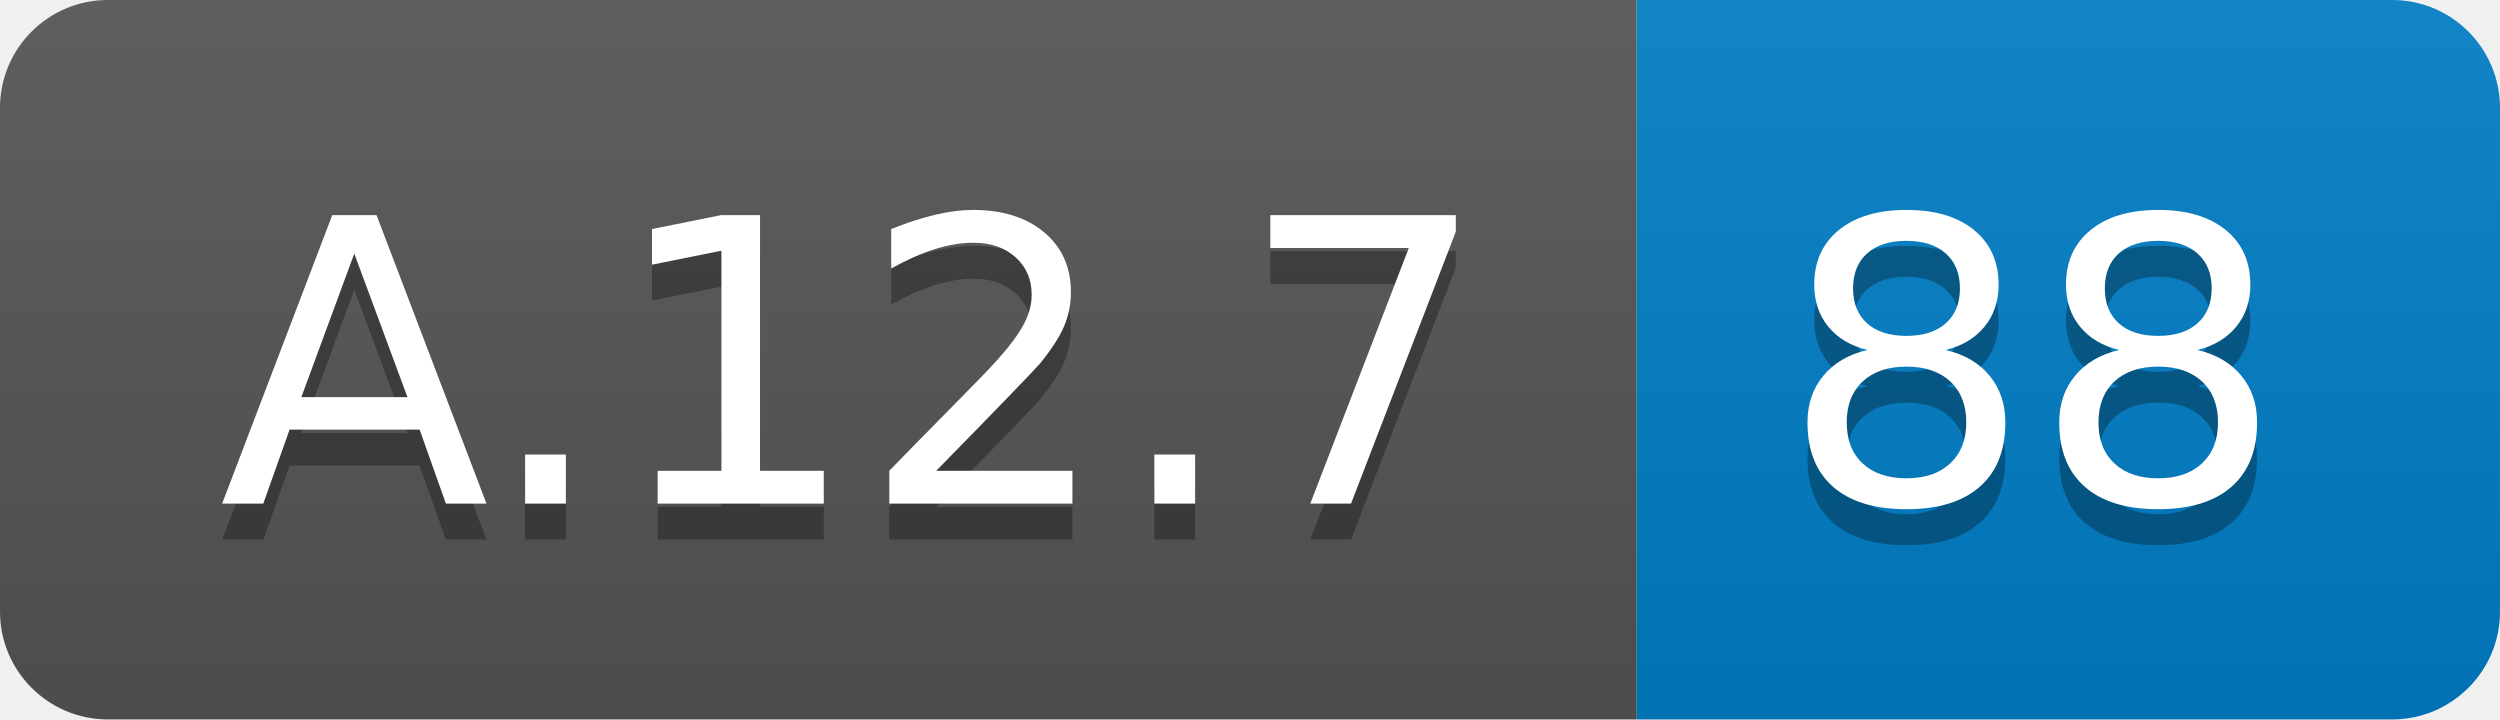
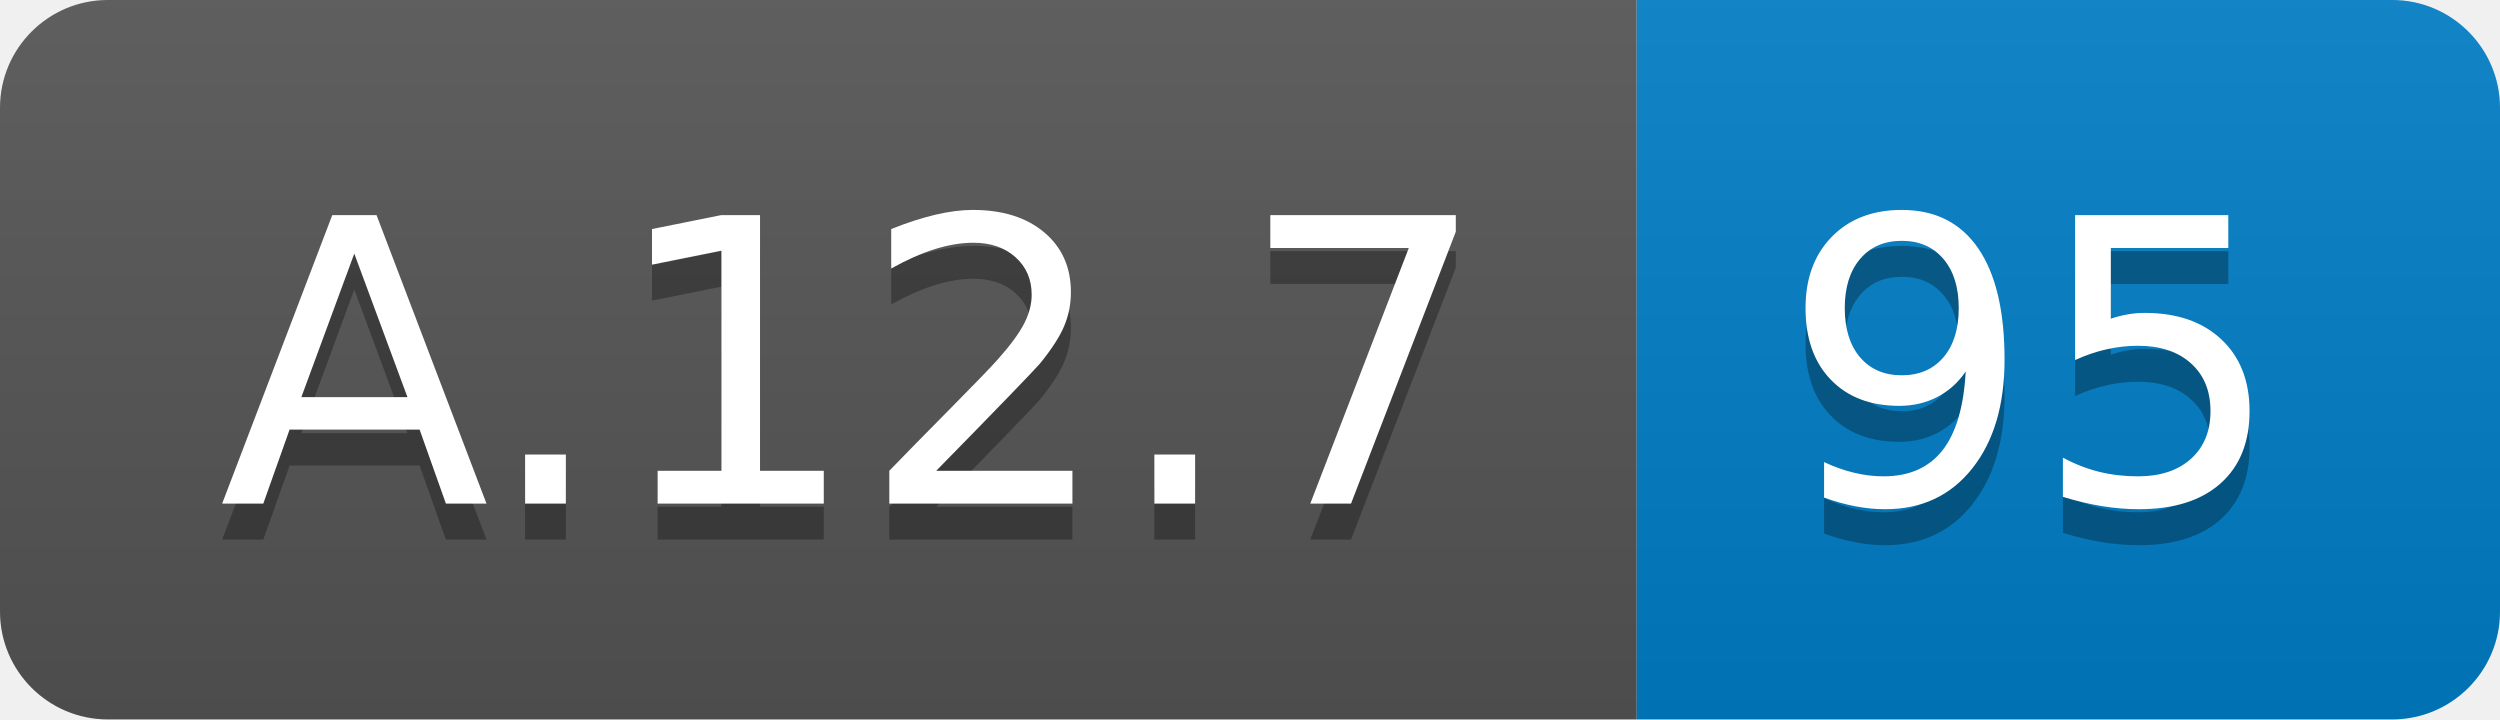
<svg xmlns="http://www.w3.org/2000/svg" width="69.5" height="20">
  <linearGradient id="smooth" x2="0" y2="100%">
    <stop offset="0" stop-color="#bbb" stop-opacity=".1" />
    <stop offset="1" stop-opacity=".1" />
  </linearGradient>
  <clipPath id="round">
    <rect width="69.5" height="20" rx="3" fill="#fff" />
  </clipPath>
  <g clip-path="url(#round)">
    <rect width="45.5" height="20" fill="#555" />
    <rect x="45.5" width="24.0" height="20" fill="#007ec6" />
    <rect width="69.5" height="20" fill="url(#smooth)" />
  </g>
  <g fill="#fff" text-anchor="middle" font-family="DejaVu Sans,Verdana,Geneva,sans-serif" font-size="110">
    <text x="237.5" y="150" fill="#010101" fill-opacity=".3" transform="scale(0.1)" textLength="355.0" lengthAdjust="spacing">A.12.7</text>
    <text x="237.5" y="140" transform="scale(0.1)" textLength="355.0" lengthAdjust="spacing">A.12.7</text>
-     <text x="565.0" y="150" fill="#010101" fill-opacity=".3" transform="scale(0.1)" textLength="140.0" lengthAdjust="spacing">88</text>
-     <text x="565.0" y="140" transform="scale(0.1)" textLength="140.0" lengthAdjust="spacing">88</text>
+     <text x="565.0" y="150" fill="#010101" fill-opacity=".3" transform="scale(0.1)" textLength="140.0" lengthAdjust="spacing">95</text>
+     <text x="565.0" y="140" transform="scale(0.1)" textLength="140.0" lengthAdjust="spacing">95</text>
  </g>
</svg>
